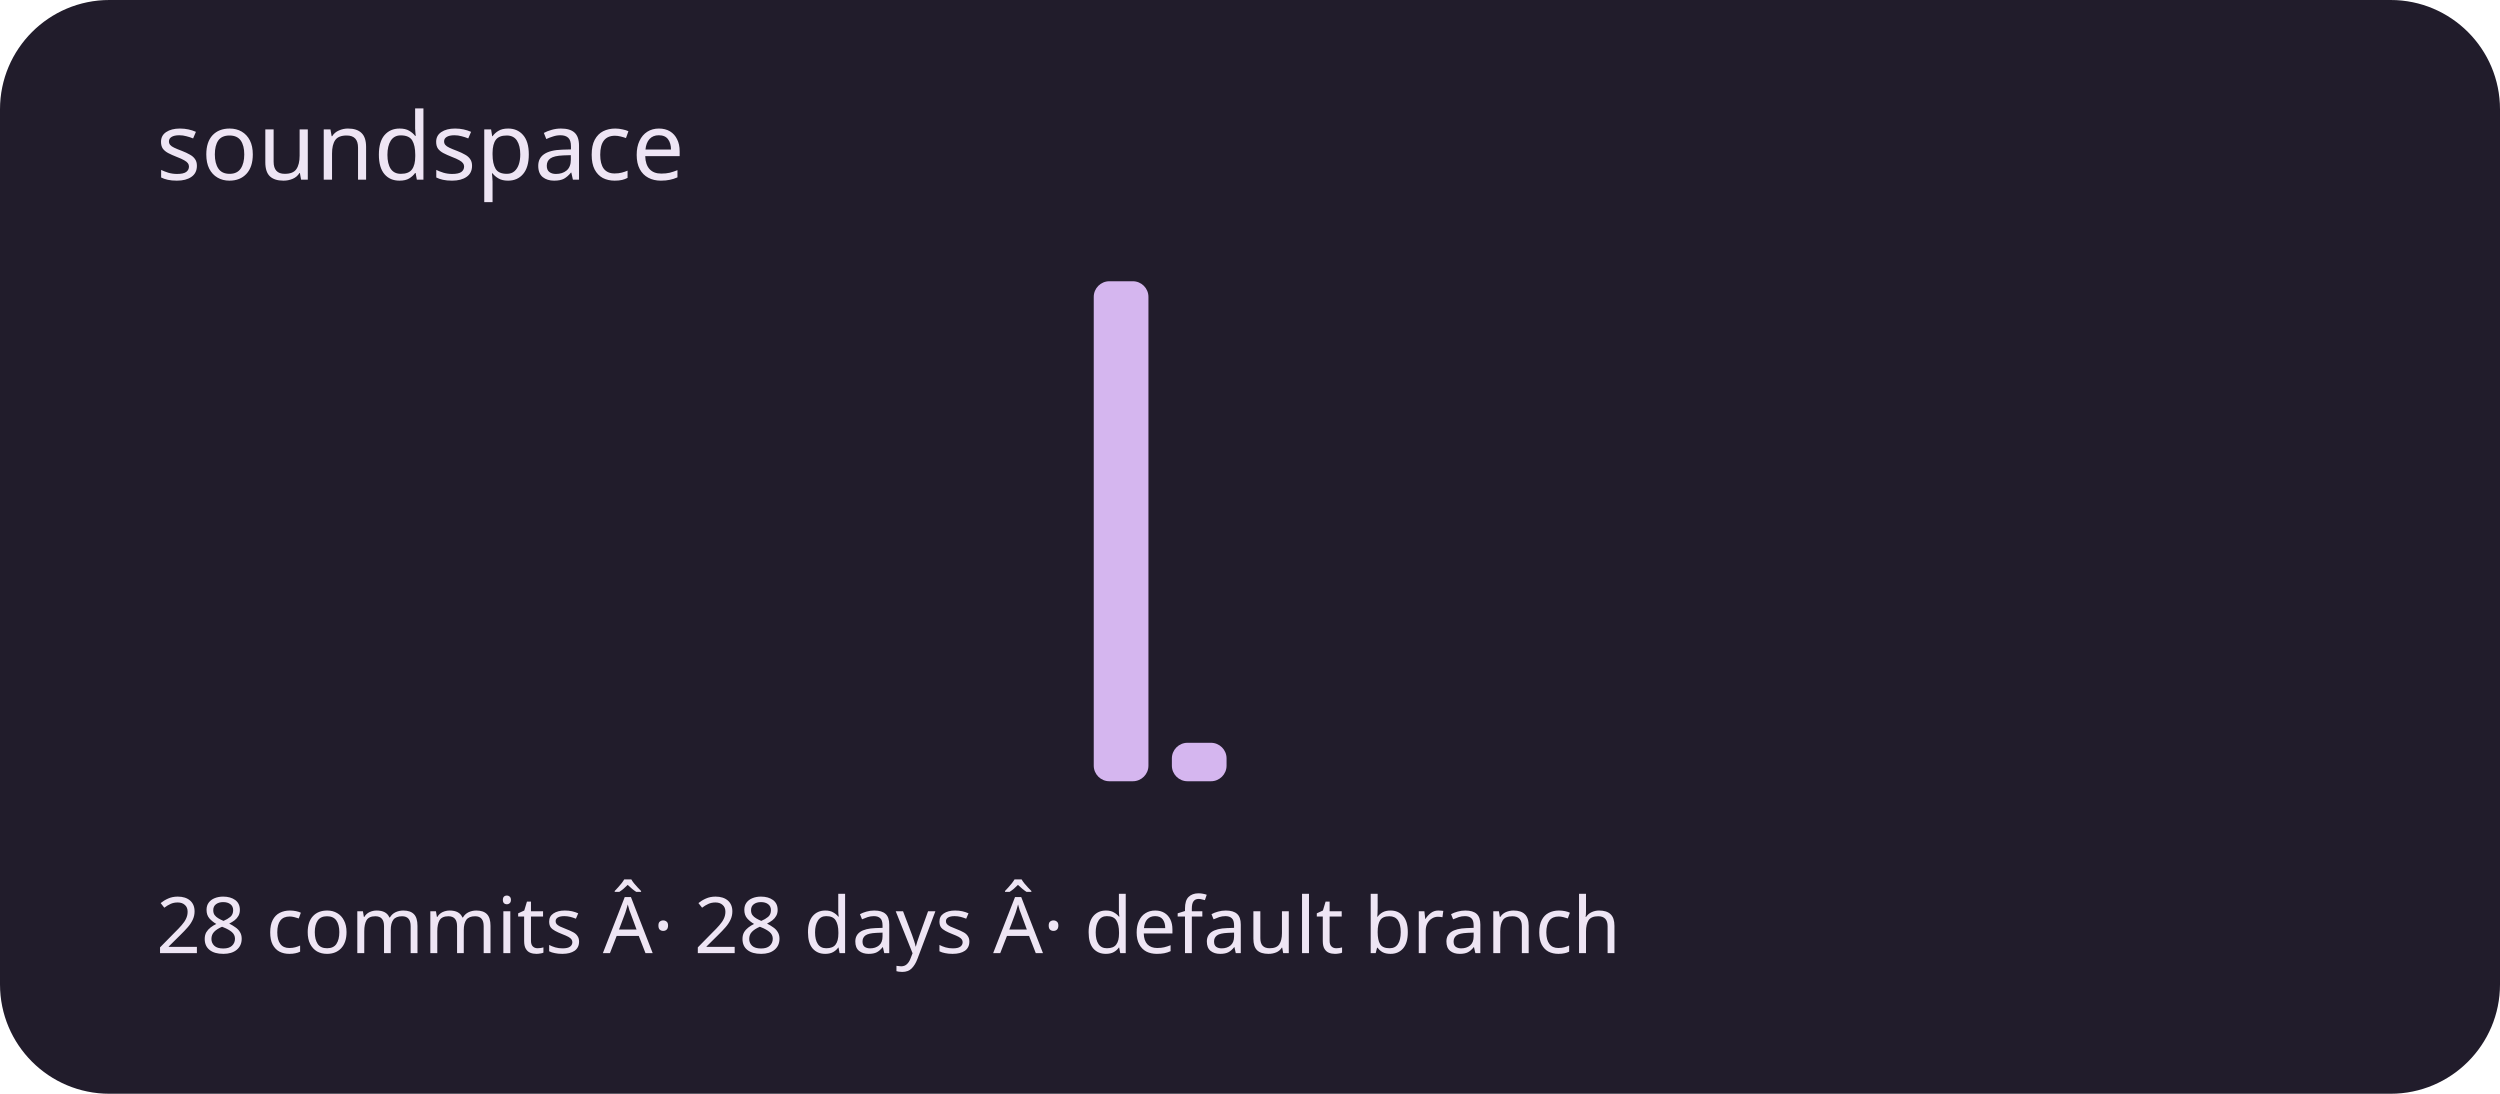
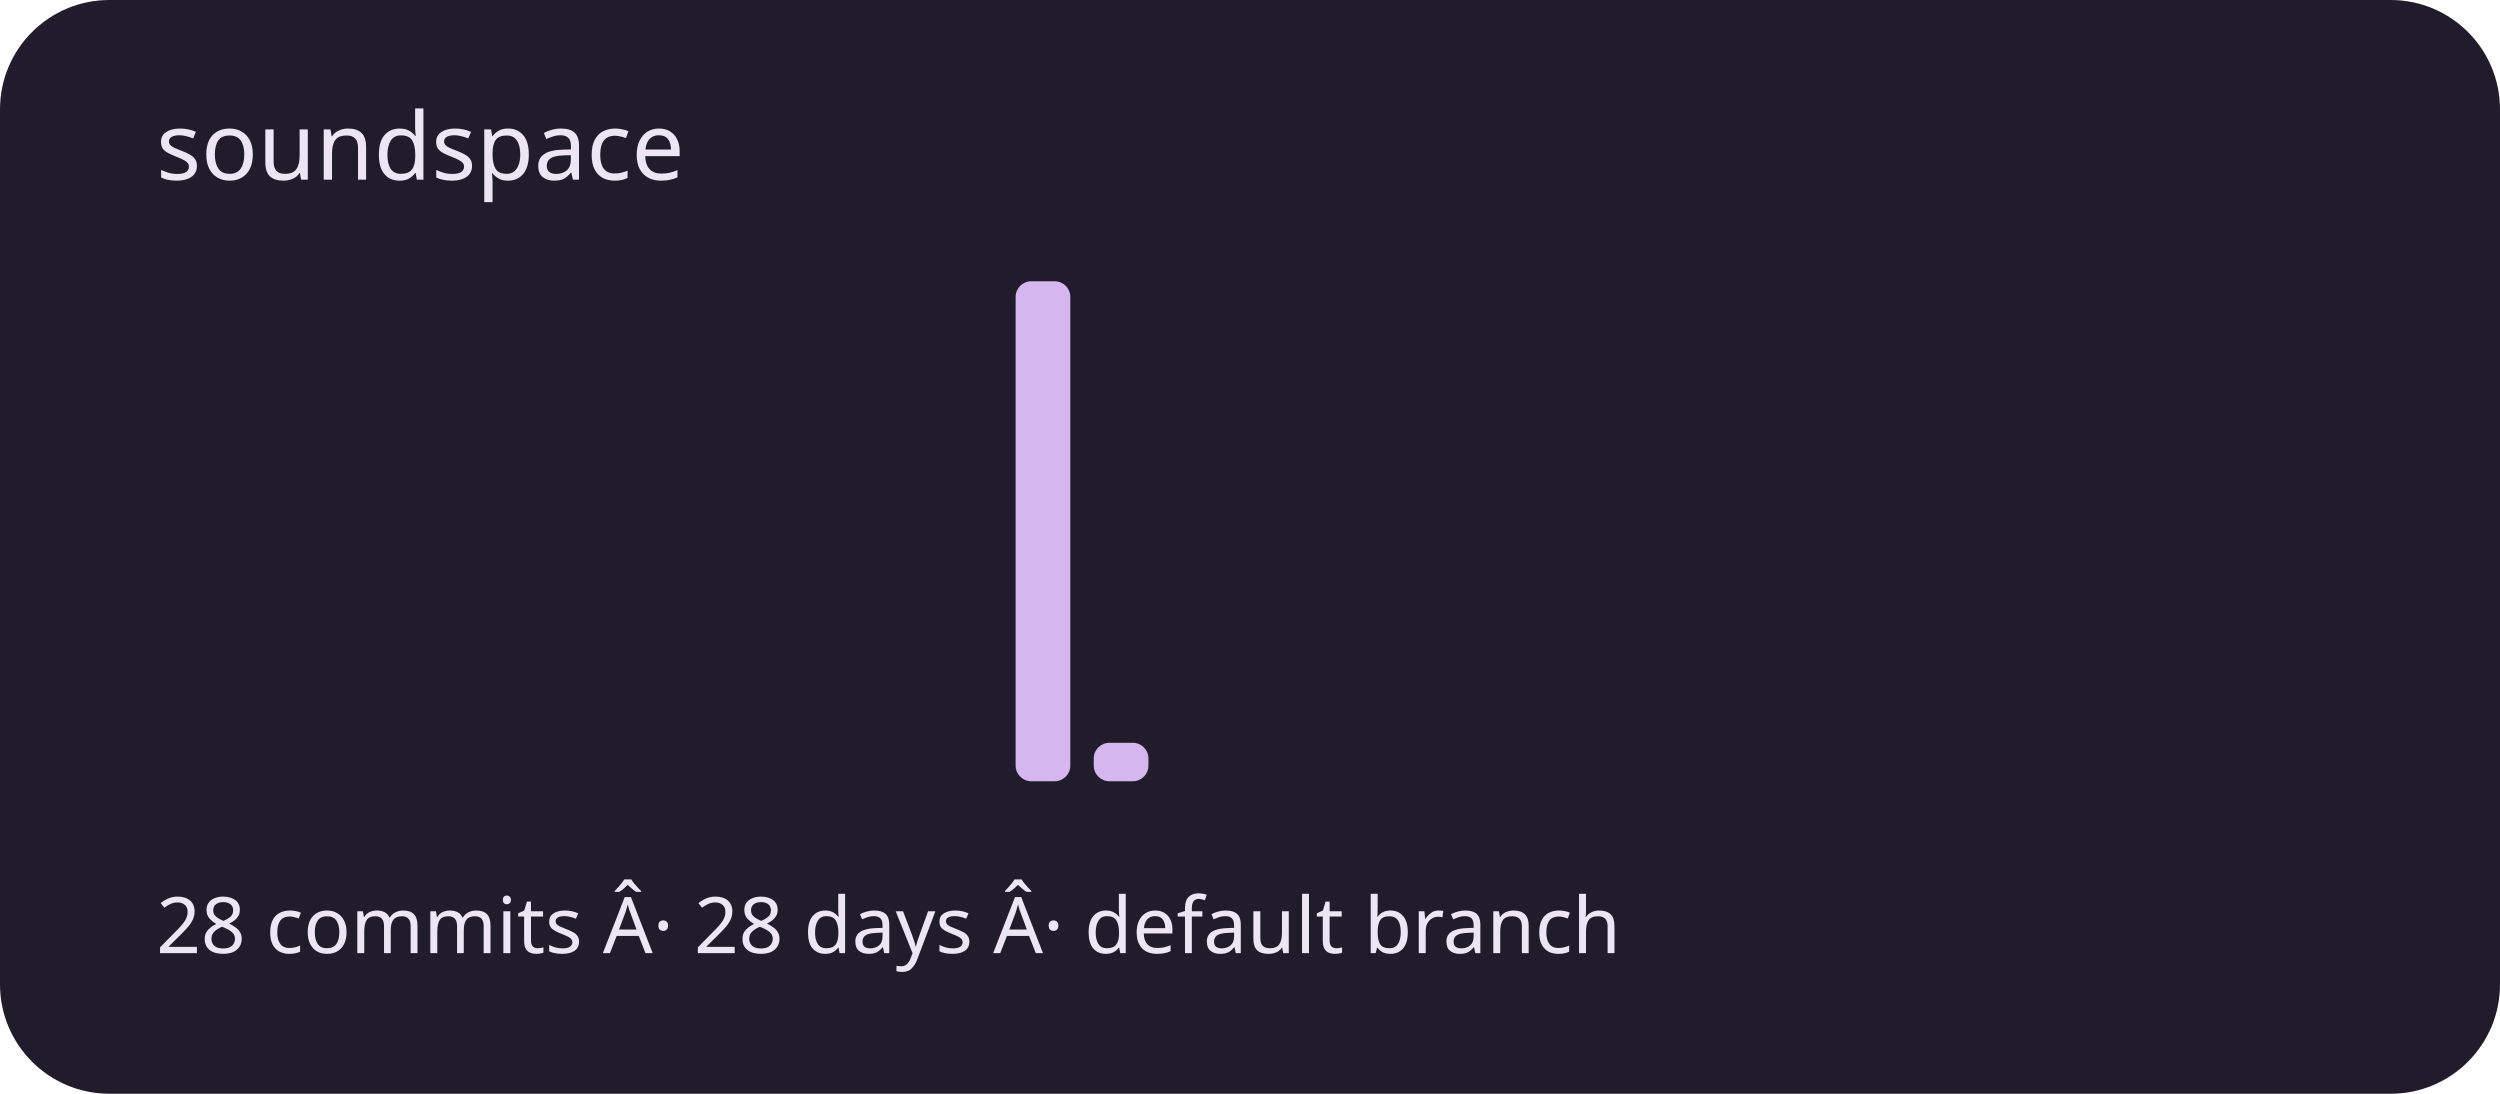
<svg xmlns="http://www.w3.org/2000/svg" viewBox="0 0 320 140" role="img" aria-labelledby="title description">
  <rect width="320" height="140" rx="14" fill="#211c2b" />
  <g fill="#d5b6ef">
    <rect x="20" y="100" width="7" height="0" rx="2" />
    <rect x="30" y="100" width="7" height="0" rx="2" />
    <rect x="40" y="100" width="7" height="0" rx="2" />
    <rect x="50" y="100" width="7" height="0" rx="2" />
    <rect x="60" y="100" width="7" height="0" rx="2" />
    <rect x="70" y="100" width="7" height="0" rx="2" />
    <rect x="80" y="100" width="7" height="0" rx="2" />
    <rect x="90" y="100" width="7" height="0" rx="2" />
    <rect x="100" y="100" width="7" height="0" rx="2" />
    <rect x="110" y="100" width="7" height="0" rx="2" />
    <rect x="120" y="100" width="7" height="0" rx="2" />
-     <rect x="130" y="100" width="7" height="0" rx="2" />
-     <rect x="140" y="36" width="7" height="64" rx="2" />
-     <rect x="150" y="95.077" width="7" height="4.923" rx="2" />
+     <rect x="130" y="36" width="7" height="64" rx="2" />
+     <rect x="140" y="95.077" width="7" height="4.923" rx="2" />
+     <rect x="150" y="100" width="7" height="0" rx="2" />
    <rect x="160" y="100" width="7" height="0" rx="2" />
    <rect x="170" y="100" width="7" height="0" rx="2" />
    <rect x="180" y="100" width="7" height="0" rx="2" />
    <rect x="190" y="100" width="7" height="0" rx="2" />
    <rect x="200" y="100" width="7" height="0" rx="2" />
    <rect x="210" y="100" width="7" height="0" rx="2" />
    <rect x="220" y="100" width="7" height="0" rx="2" />
    <rect x="230" y="100" width="7" height="0" rx="2" />
    <rect x="240" y="100" width="7" height="0" rx="2" />
    <rect x="250" y="100" width="7" height="0" rx="2" />
    <rect x="260" y="100" width="7" height="0" rx="2" />
    <rect x="270" y="100" width="7" height="0" rx="2" />
    <rect x="280" y="100" width="7" height="0" rx="2" />
    <rect x="290" y="100" width="7" height="0" rx="2" />
  </g>
  <g font-family="system-ui,sans-serif" fill="#eee5f4">
    <text x="20" y="23" font-size="12">soundspace</text>
    <text x="20" y="122" font-size="10">28 commits Â· 28 days Â· default branch</text>
  </g>
</svg>
